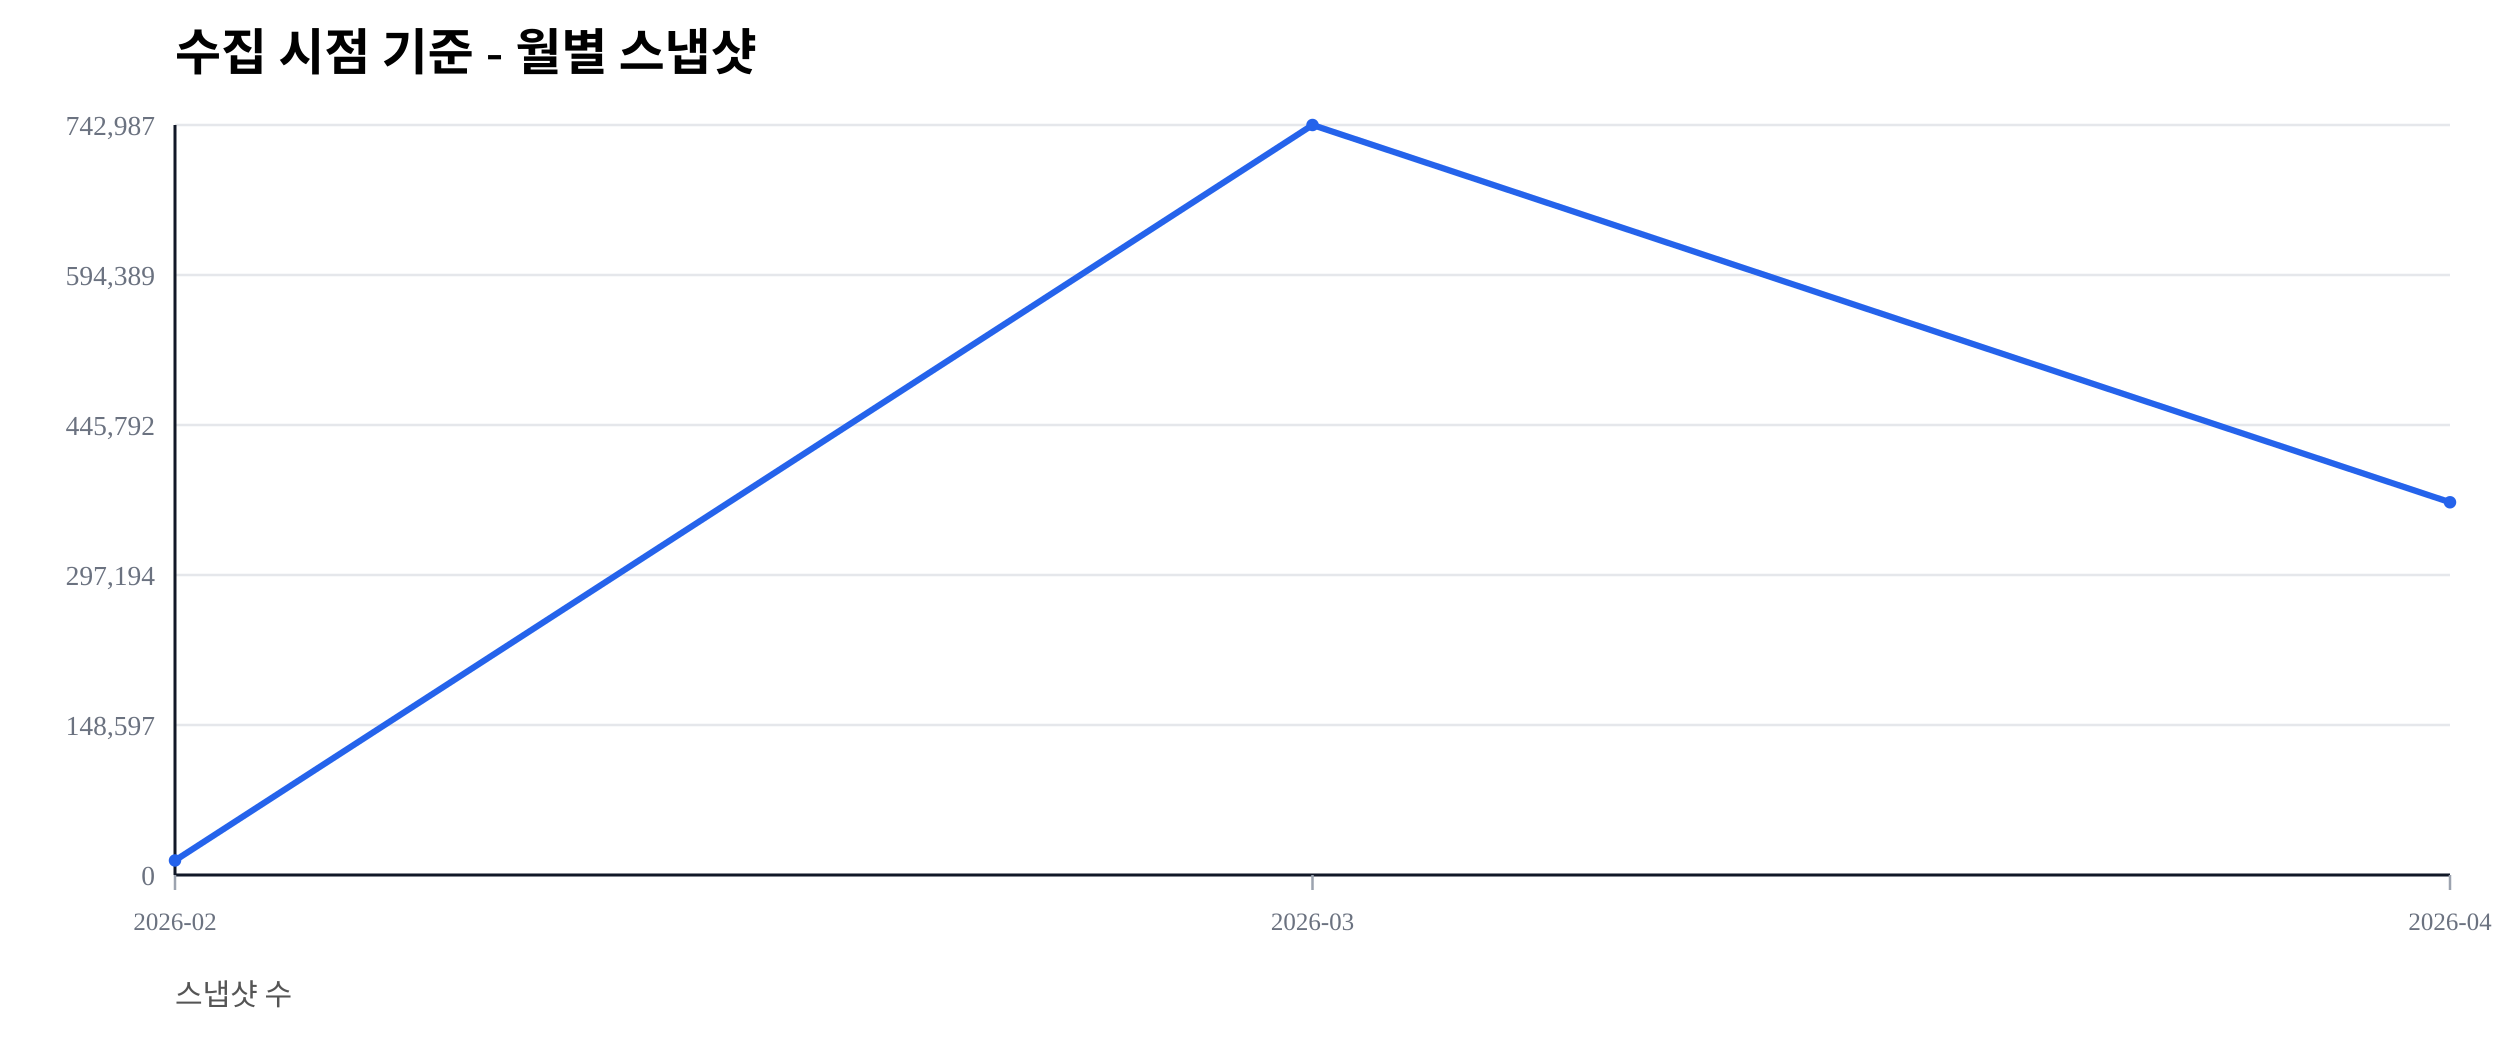
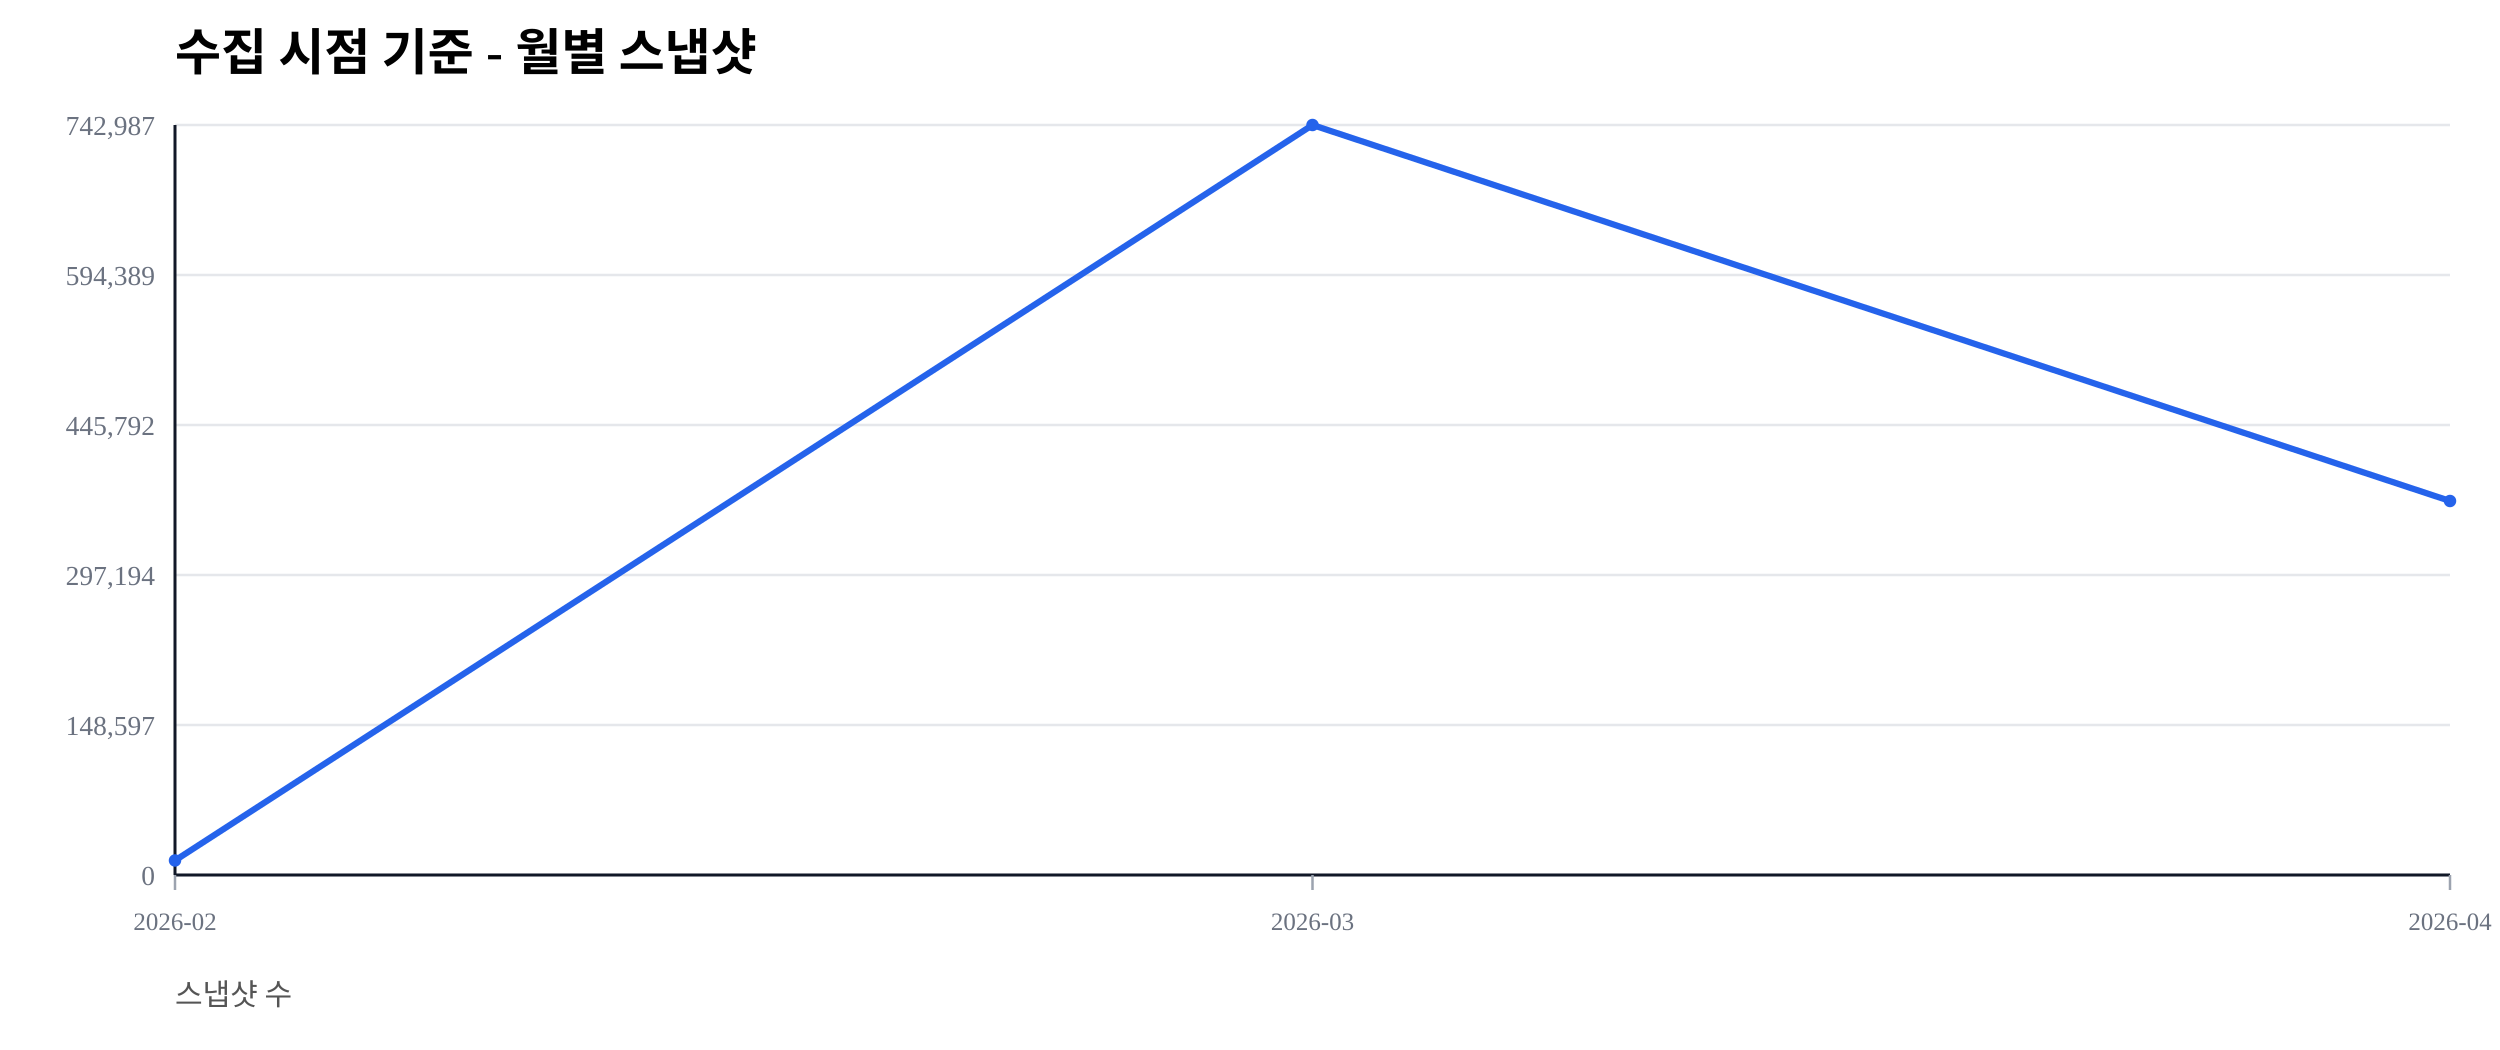
<svg xmlns="http://www.w3.org/2000/svg" width="1000" height="420" viewBox="0 0 1000 420">
  <rect width="100%" height="100%" fill="#ffffff" />
  <text x="70" y="28" font-size="20" font-weight="600">수집 시점 기준 - 월별 스냅샷</text>
  <text x="70" y="402" font-size="12" fill="#555">스냅샷 수</text>
  <line x1="70" y1="350.00" x2="980" y2="350.00" stroke="#e5e7eb" stroke-width="1" />
  <text x="62" y="354.00" font-size="11" fill="#6b7280" text-anchor="end">0</text>
  <line x1="70" y1="290.00" x2="980" y2="290.00" stroke="#e5e7eb" stroke-width="1" />
  <text x="62" y="294.00" font-size="11" fill="#6b7280" text-anchor="end">148,597</text>
  <line x1="70" y1="230.00" x2="980" y2="230.00" stroke="#e5e7eb" stroke-width="1" />
  <text x="62" y="234.00" font-size="11" fill="#6b7280" text-anchor="end">297,194</text>
  <line x1="70" y1="170.00" x2="980" y2="170.00" stroke="#e5e7eb" stroke-width="1" />
  <text x="62" y="174.00" font-size="11" fill="#6b7280" text-anchor="end">445,792</text>
  <line x1="70" y1="110.00" x2="980" y2="110.00" stroke="#e5e7eb" stroke-width="1" />
  <text x="62" y="114.00" font-size="11" fill="#6b7280" text-anchor="end">594,389</text>
  <line x1="70" y1="50.00" x2="980" y2="50.00" stroke="#e5e7eb" stroke-width="1" />
  <text x="62" y="54.00" font-size="11" fill="#6b7280" text-anchor="end">742,987</text>
  <line x1="70" y1="350" x2="980" y2="350" stroke="#111827" stroke-width="1.2" />
  <line x1="70" y1="50" x2="70" y2="350" stroke="#111827" stroke-width="1.2" />
  <line x1="70.00" y1="350" x2="70.00" y2="356" stroke="#9ca3af" stroke-width="1" />
  <text x="70.00" y="372" font-size="10" fill="#6b7280" text-anchor="middle">2026-02</text>
  <line x1="525.00" y1="350" x2="525.00" y2="356" stroke="#9ca3af" stroke-width="1" />
  <text x="525.00" y="372" font-size="10" fill="#6b7280" text-anchor="middle">2026-03</text>
  <line x1="980.00" y1="350" x2="980.00" y2="356" stroke="#9ca3af" stroke-width="1" />
  <text x="980.00" y="372" font-size="10" fill="#6b7280" text-anchor="middle">2026-04</text>
-   <polyline fill="none" stroke="#2563eb" stroke-width="2.5" points="70.00,344.19 525.00,50.00 980.00,200.91" />
+   <polyline fill="none" stroke="#2563eb" stroke-width="2.5" points="70.00,344.19 525.00,50.00 980.00,200.40" />
  <circle cx="70.00" cy="344.19" r="2.5" fill="#2563eb" />
  <circle cx="525.00" cy="50.00" r="2.5" fill="#2563eb" />
-   <circle cx="980.00" cy="200.91" r="2.5" fill="#2563eb" />
+   <circle cx="980.00" cy="200.40" r="2.5" fill="#2563eb" />
</svg>
